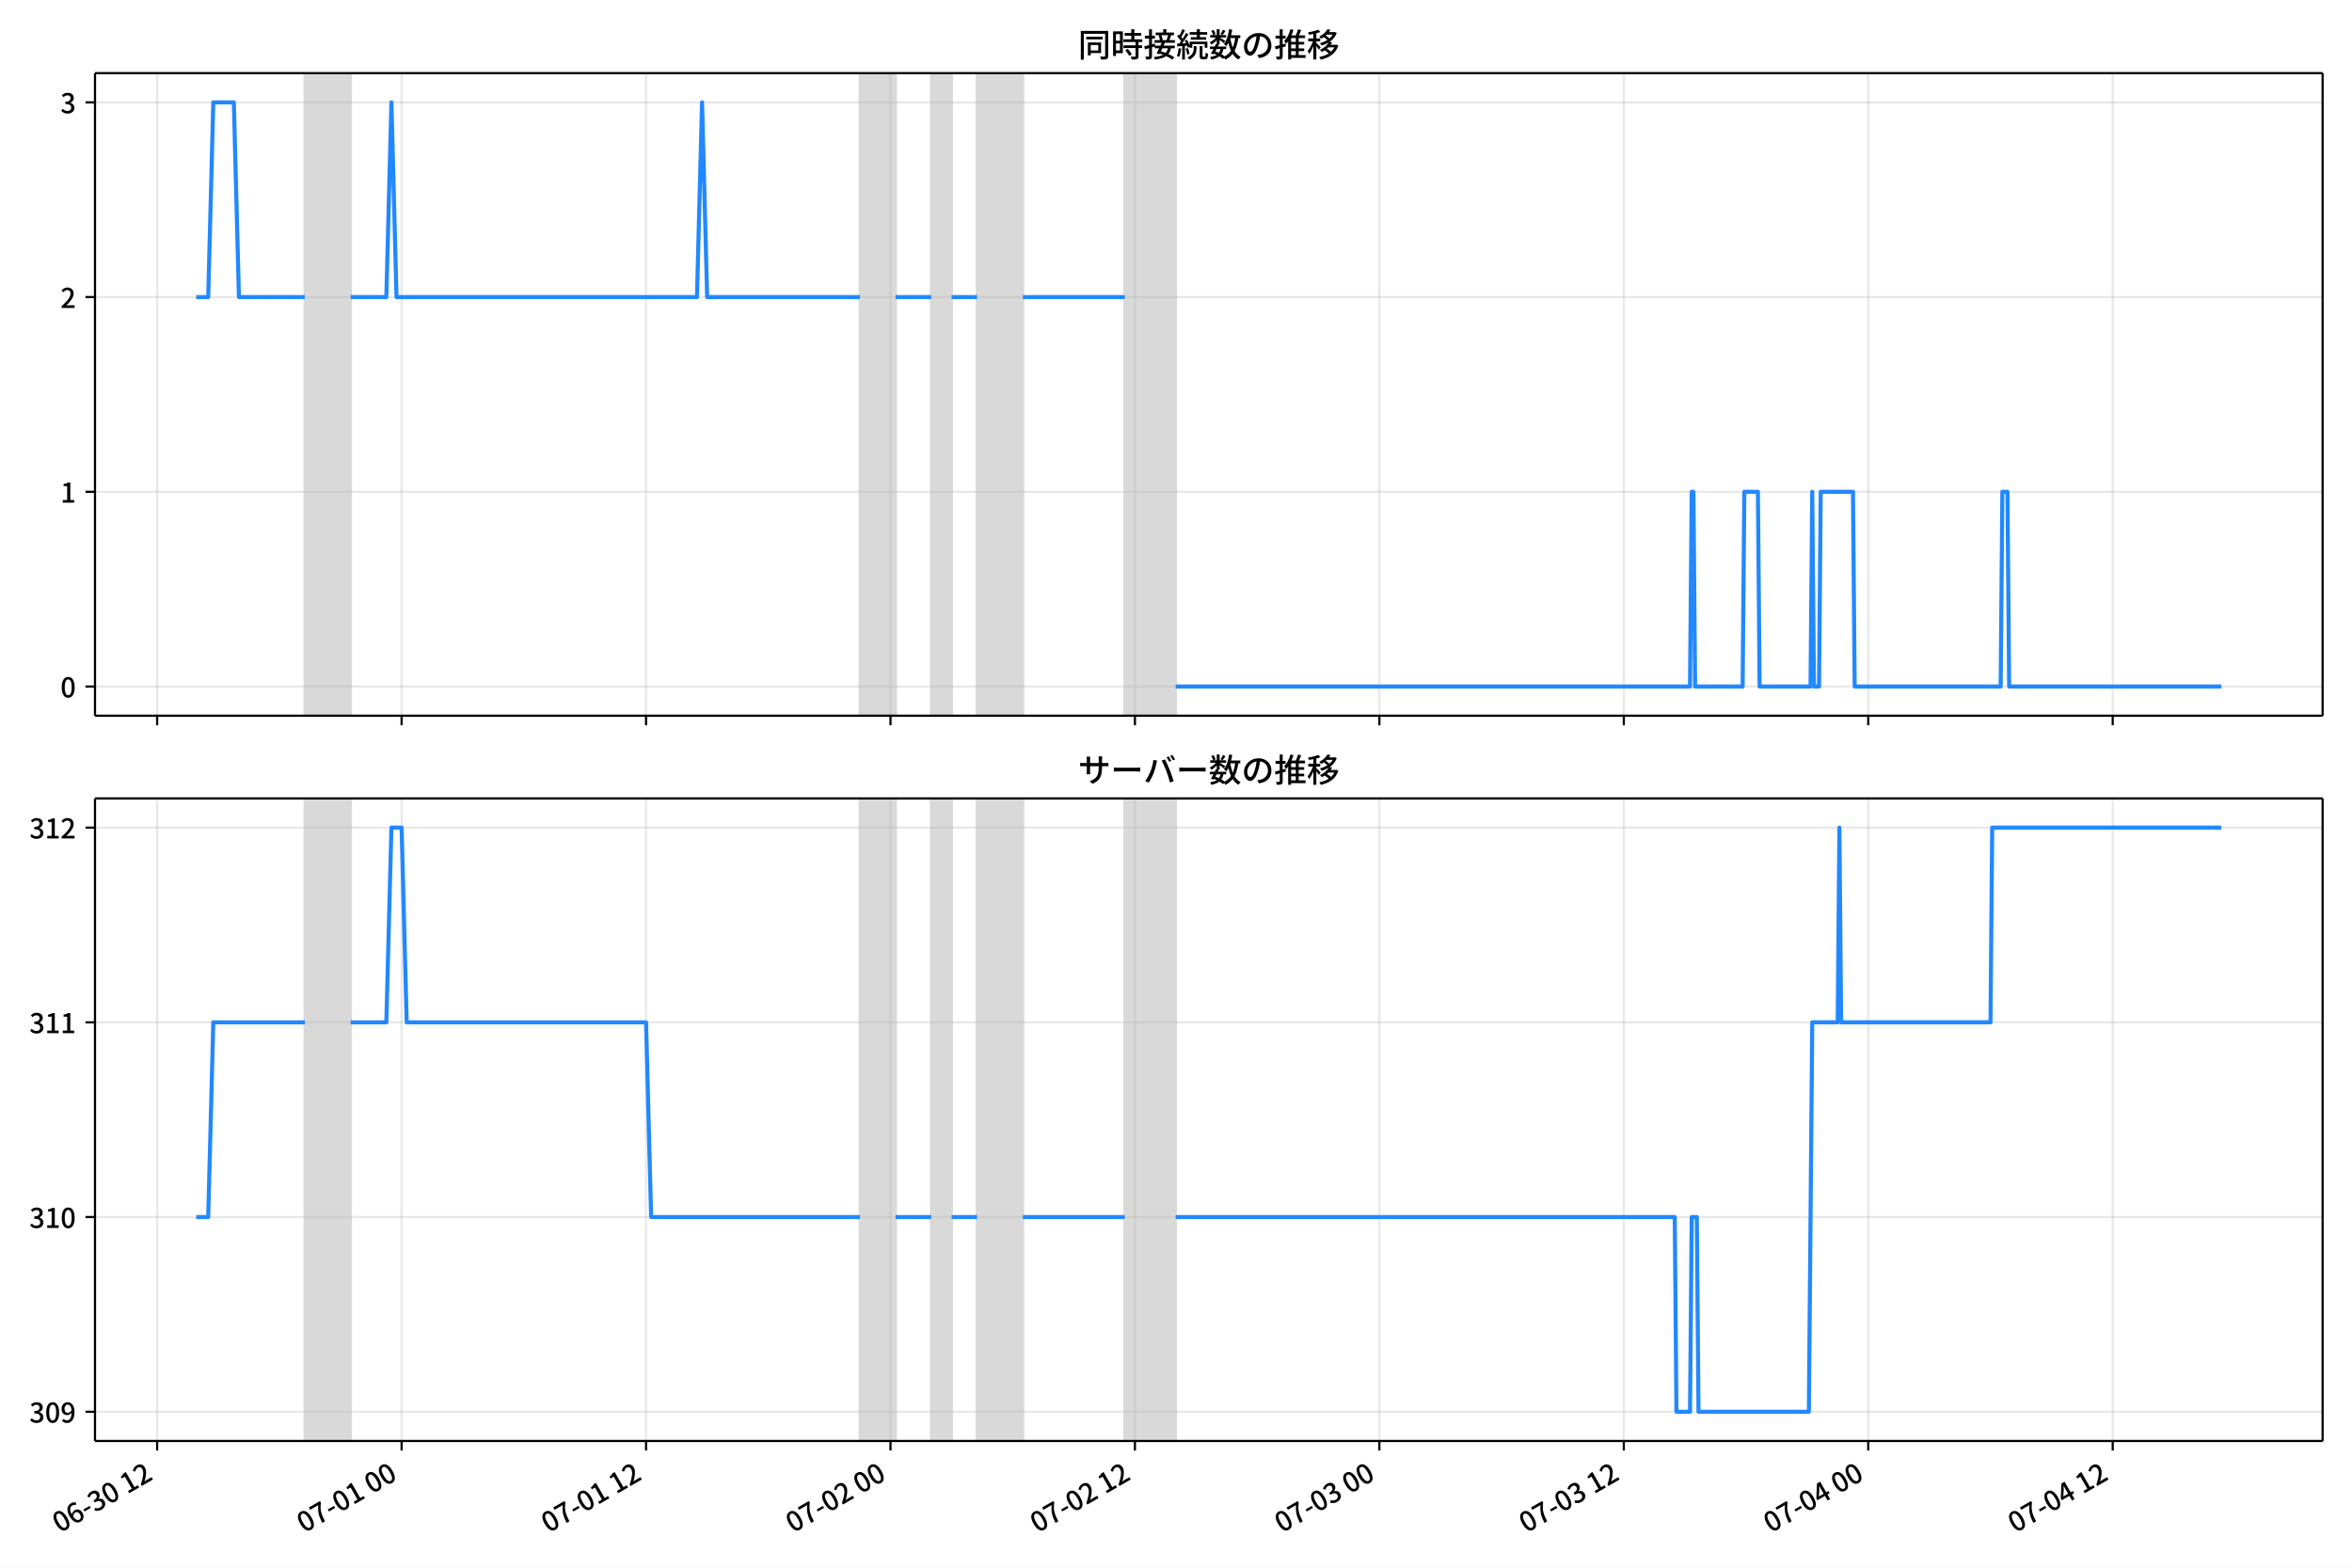
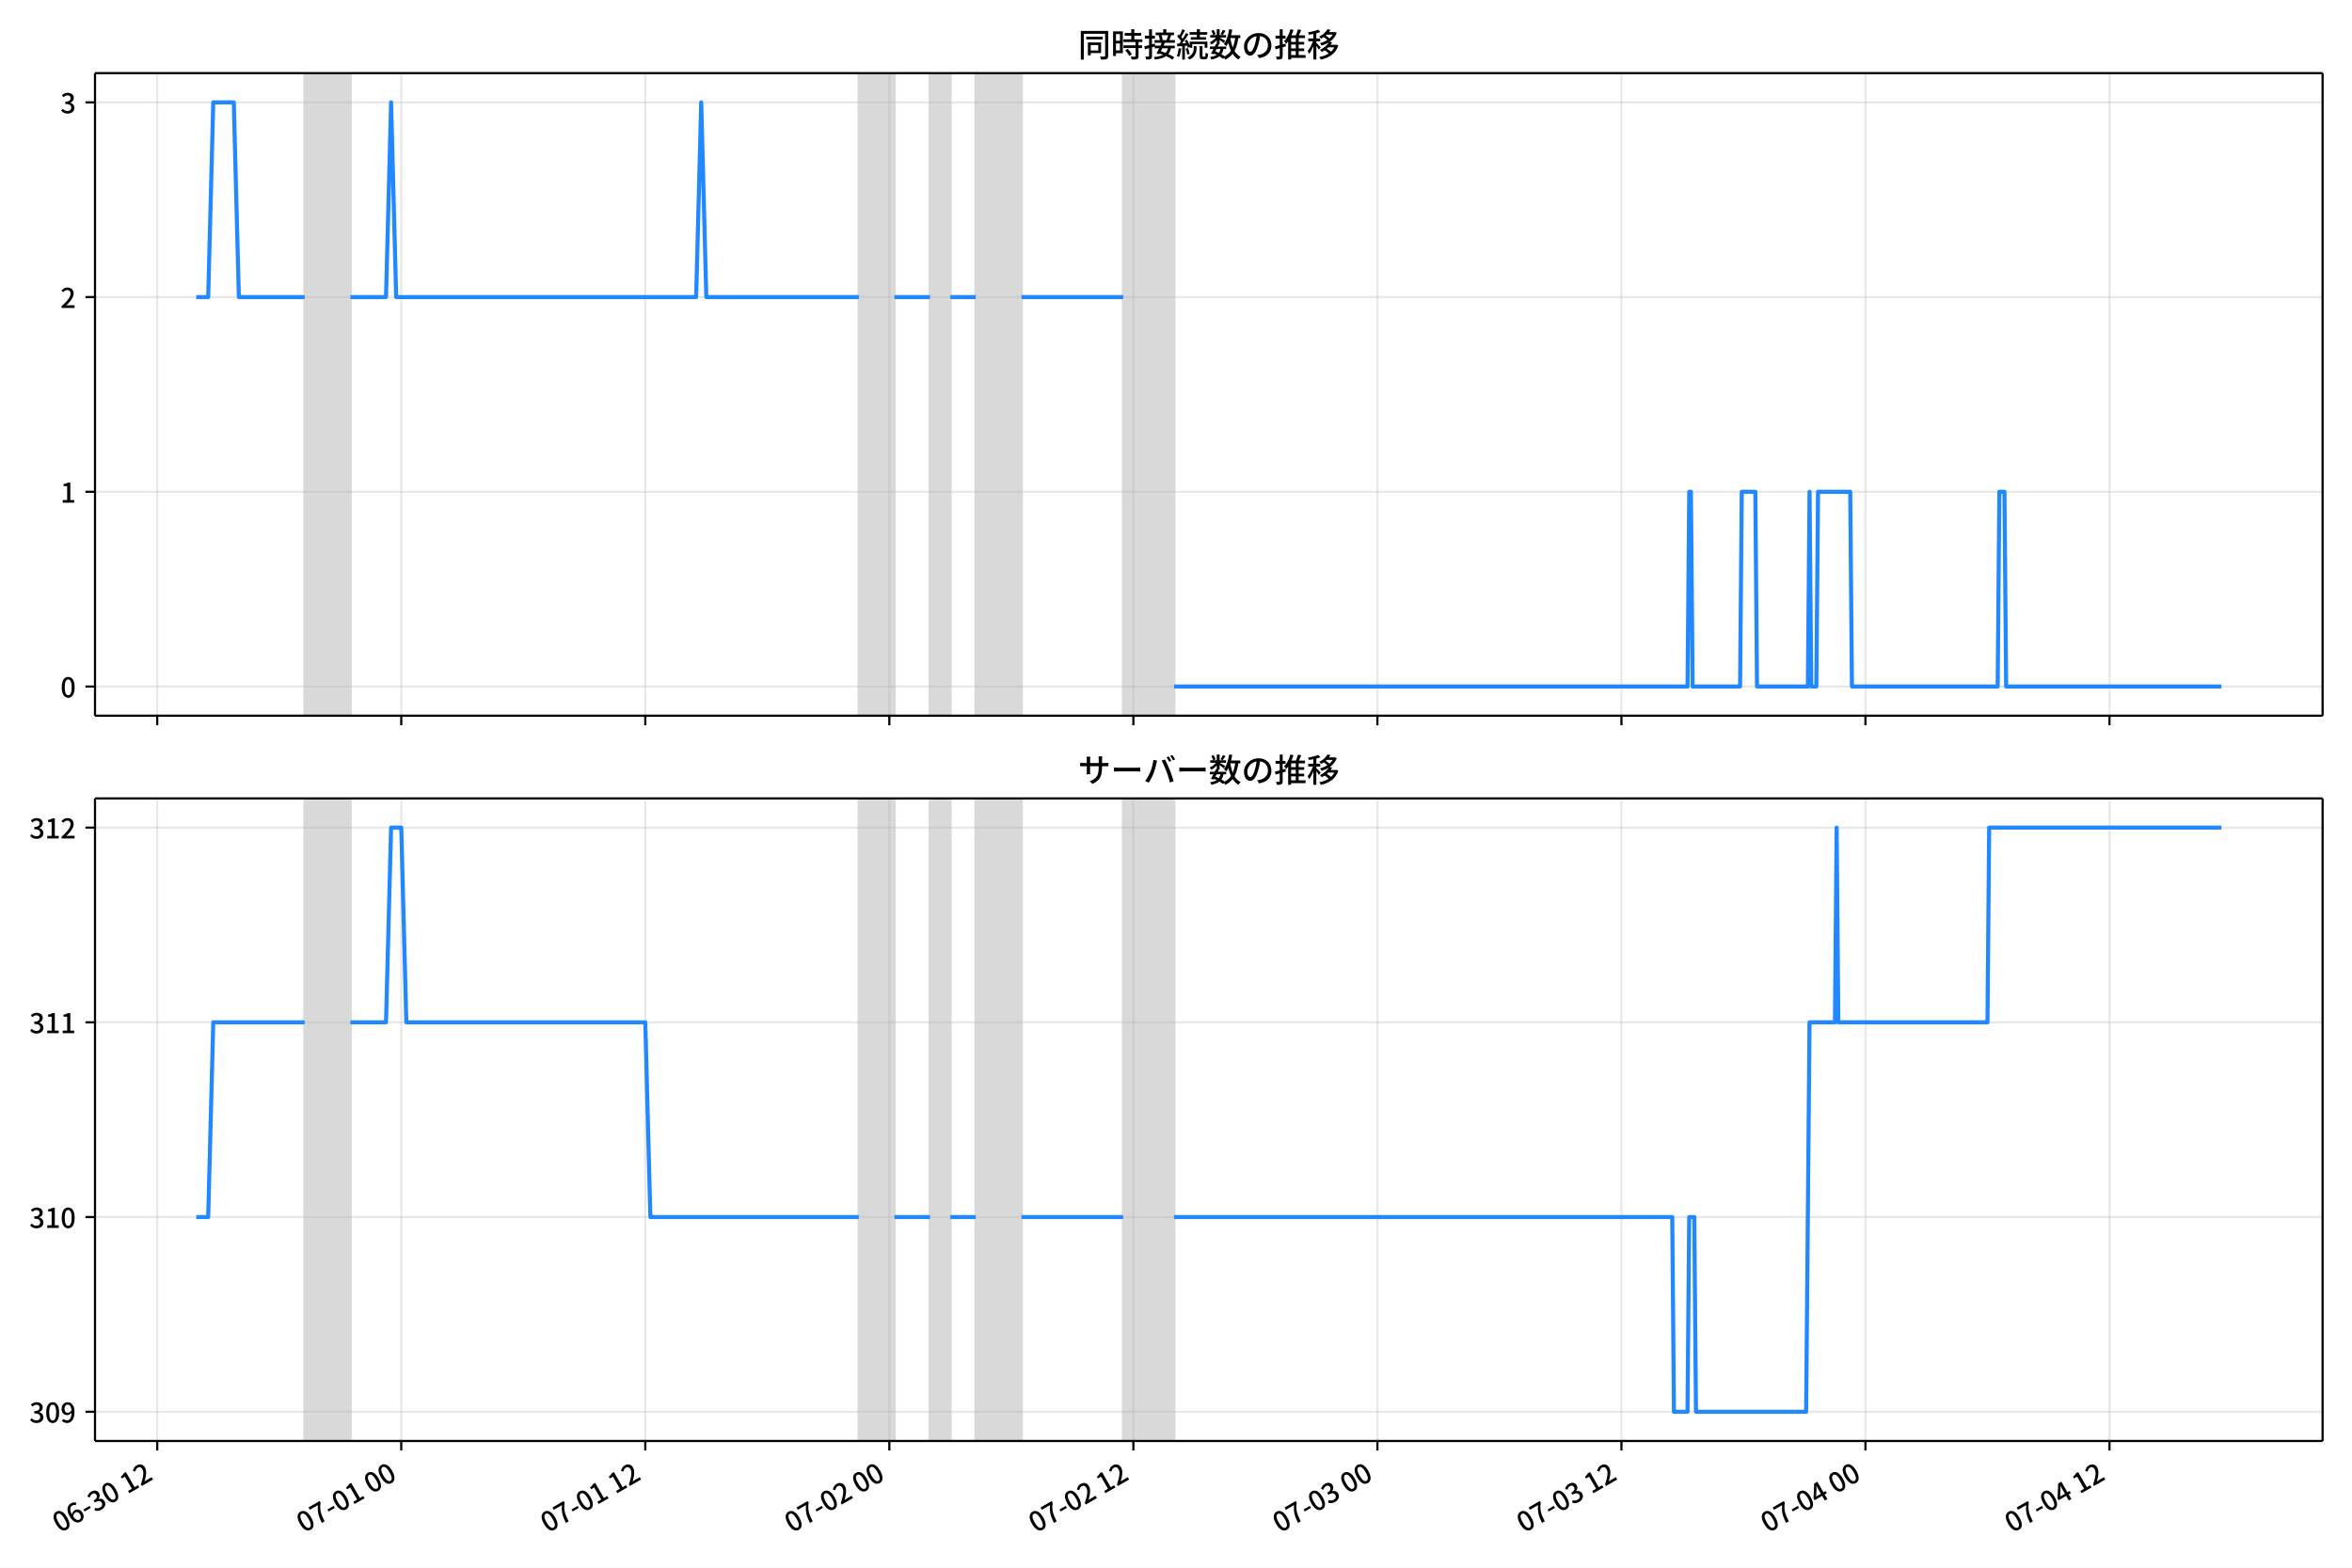
<svg xmlns="http://www.w3.org/2000/svg" xmlns:xlink="http://www.w3.org/1999/xlink" version="1.1" viewBox="0 0 864 576">
  <defs>
    <style type="text/css">*{stroke-linejoin: round; stroke-linecap: butt}</style>
  </defs>
  <g id="y">
    <g id="z">
      <path d="m0 576h864v-576h-864z" fill="#fff" />
    </g>
    <g id="aa">
      <g id="ab">
        <path d="m34.9 262.97h818.3v-236.09h-818.3z" fill="#fff" />
      </g>
      <g id="ac">
-         <path d="m111.99 262.97h16.837v-236.09h-16.837z" clip-path="url(#c)" fill="#808080" opacity=".3" stroke="#808080" />
+         <path d="m111.92 262.97h16.808v-236.09h-16.808z" clip-path="url(#c)" fill="#808080" opacity=".3" stroke="#808080" />
      </g>
      <g id="ad">
-         <path d="m315.9 262.97h13.095v-236.09h-13.095z" clip-path="url(#c)" fill="#808080" opacity=".3" stroke="#808080" />
+         <path d="m315.49 262.97h13.073v-236.09h-13.073z" clip-path="url(#c)" fill="#808080" opacity=".3" stroke="#808080" />
      </g>
      <g id="ae">
-         <path d="m342.09 262.97h7.483v-236.09h-7.483z" clip-path="url(#c)" fill="#808080" opacity=".3" stroke="#808080" />
+         <path d="m341.63 262.97h7.47v-236.09h-7.47z" clip-path="url(#c)" fill="#808080" opacity=".3" stroke="#808080" />
      </g>
      <g id="af">
-         <path d="m358.92 262.97h16.837v-236.09h-16.837z" clip-path="url(#c)" fill="#808080" opacity=".3" stroke="#808080" />
+         <path d="m358.44 262.97h16.808v-236.09h-16.808z" clip-path="url(#c)" fill="#808080" opacity=".3" stroke="#808080" />
      </g>
      <g id="ag">
-         <path d="m413.17 262.97h18.707v-236.09h-18.707z" clip-path="url(#c)" fill="#808080" opacity=".3" stroke="#808080" />
+         <path d="m412.6 262.97h18.676v-236.09h-18.676z" clip-path="url(#c)" fill="#808080" opacity=".3" stroke="#808080" />
      </g>
      <g id="ah">
        <g id="ai">
          <g id="aj">
-             <path d="m57.734 262.97v-236.09" clip-path="url(#c)" fill="none" stroke="#b0b0b0" stroke-linecap="square" stroke-opacity=".3" stroke-width=".8" />
+             <path d="m57.759 262.97v-236.09" clip-path="url(#c)" fill="none" stroke="#b0b0b0" stroke-linecap="square" stroke-opacity=".3" stroke-width=".8" />
          </g>
          <g id="ak">
            <defs>
              <path id="d" d="m0 0v3.5" stroke="#000" stroke-width=".8" />
            </defs>
-             <use x="57.734" y="262.973" stroke="#000000" stroke-width=".8" xlink:href="#d" />
+             <use x="57.759" y="262.973" stroke="#000000" stroke-width=".8" xlink:href="#d" />
          </g>
        </g>
        <g id="al">
          <g id="am">
-             <path d="m147.53 262.97v-236.09" clip-path="url(#c)" fill="none" stroke="#b0b0b0" stroke-linecap="square" stroke-opacity=".3" stroke-width=".8" />
+             <path d="m147.4 262.97v-236.09" clip-path="url(#c)" fill="none" stroke="#b0b0b0" stroke-linecap="square" stroke-opacity=".3" stroke-width=".8" />
          </g>
          <g id="an">
-             <use x="147.53" y="262.973" stroke="#000000" stroke-width=".8" xlink:href="#d" />
+             <use x="147.403" y="262.973" stroke="#000000" stroke-width=".8" xlink:href="#d" />
          </g>
        </g>
        <g id="ao">
          <g id="ap">
-             <path d="m237.32 262.97v-236.09" clip-path="url(#c)" fill="none" stroke="#b0b0b0" stroke-linecap="square" stroke-opacity=".3" stroke-width=".8" />
+             <path d="m237.05 262.97v-236.09" clip-path="url(#c)" fill="none" stroke="#b0b0b0" stroke-linecap="square" stroke-opacity=".3" stroke-width=".8" />
          </g>
          <g id="aq">
-             <use x="237.325" y="262.973" stroke="#000000" stroke-width=".8" xlink:href="#d" />
+             <use x="237.048" y="262.973" stroke="#000000" stroke-width=".8" xlink:href="#d" />
          </g>
        </g>
        <g id="ar">
          <g id="as">
-             <path d="m327.12 262.97v-236.09" clip-path="url(#c)" fill="none" stroke="#b0b0b0" stroke-linecap="square" stroke-opacity=".3" stroke-width=".8" />
+             <path d="m326.69 262.97v-236.09" clip-path="url(#c)" fill="none" stroke="#b0b0b0" stroke-linecap="square" stroke-opacity=".3" stroke-width=".8" />
          </g>
          <g id="at">
-             <use x="327.12" y="262.973" stroke="#000000" stroke-width=".8" xlink:href="#d" />
+             <use x="326.693" y="262.973" stroke="#000000" stroke-width=".8" xlink:href="#d" />
          </g>
        </g>
        <g id="au">
          <g id="av">
-             <path d="m416.92 262.97v-236.09" clip-path="url(#c)" fill="none" stroke="#b0b0b0" stroke-linecap="square" stroke-opacity=".3" stroke-width=".8" />
+             <path d="m416.34 262.97v-236.09" clip-path="url(#c)" fill="none" stroke="#b0b0b0" stroke-linecap="square" stroke-opacity=".3" stroke-width=".8" />
          </g>
          <g id="aw">
-             <use x="416.915" y="262.973" stroke="#000000" stroke-width=".8" xlink:href="#d" />
+             <use x="416.338" y="262.973" stroke="#000000" stroke-width=".8" xlink:href="#d" />
          </g>
        </g>
        <g id="ax">
          <g id="ay">
-             <path d="m506.71 262.97v-236.09" clip-path="url(#c)" fill="none" stroke="#b0b0b0" stroke-linecap="square" stroke-opacity=".3" stroke-width=".8" />
+             <path d="m505.98 262.97v-236.09" clip-path="url(#c)" fill="none" stroke="#b0b0b0" stroke-linecap="square" stroke-opacity=".3" stroke-width=".8" />
          </g>
          <g id="az">
-             <use x="506.71" y="262.973" stroke="#000000" stroke-width=".8" xlink:href="#d" />
+             <use x="505.983" y="262.973" stroke="#000000" stroke-width=".8" xlink:href="#d" />
          </g>
        </g>
        <g id="ba">
          <g id="bb">
-             <path d="m596.51 262.97v-236.09" clip-path="url(#c)" fill="none" stroke="#b0b0b0" stroke-linecap="square" stroke-opacity=".3" stroke-width=".8" />
+             <path d="m595.63 262.97v-236.09" clip-path="url(#c)" fill="none" stroke="#b0b0b0" stroke-linecap="square" stroke-opacity=".3" stroke-width=".8" />
          </g>
          <g id="bc">
-             <use x="596.505" y="262.973" stroke="#000000" stroke-width=".8" xlink:href="#d" />
+             <use x="595.628" y="262.973" stroke="#000000" stroke-width=".8" xlink:href="#d" />
          </g>
        </g>
        <g id="bd">
          <g id="be">
-             <path d="m686.3 262.97v-236.09" clip-path="url(#c)" fill="none" stroke="#b0b0b0" stroke-linecap="square" stroke-opacity=".3" stroke-width=".8" />
+             <path d="m685.27 262.97v-236.09" clip-path="url(#c)" fill="none" stroke="#b0b0b0" stroke-linecap="square" stroke-opacity=".3" stroke-width=".8" />
          </g>
          <g id="bf">
-             <use x="686.3" y="262.973" stroke="#000000" stroke-width=".8" xlink:href="#d" />
+             <use x="685.272" y="262.973" stroke="#000000" stroke-width=".8" xlink:href="#d" />
          </g>
        </g>
        <g id="bg">
          <g id="bh">
-             <path d="m776.1 262.97v-236.09" clip-path="url(#c)" fill="none" stroke="#b0b0b0" stroke-linecap="square" stroke-opacity=".3" stroke-width=".8" />
+             <path d="m774.92 262.97v-236.09" clip-path="url(#c)" fill="none" stroke="#b0b0b0" stroke-linecap="square" stroke-opacity=".3" stroke-width=".8" />
          </g>
          <g id="bi">
-             <use x="776.096" y="262.973" stroke="#000000" stroke-width=".8" xlink:href="#d" />
+             <use x="774.917" y="262.973" stroke="#000000" stroke-width=".8" xlink:href="#d" />
          </g>
        </g>
      </g>
      <g id="bj">
        <g id="bk">
          <g id="bl">
            <path d="m34.9 252.24h818.3" clip-path="url(#c)" fill="none" stroke="#b0b0b0" stroke-linecap="square" stroke-opacity=".3" stroke-width=".8" />
          </g>
          <g id="bm">
            <defs>
              <path id="h" d="m0 0h-3.5" stroke="#000" stroke-width=".8" />
            </defs>
            <use x="34.9" y="252.241" stroke="#000000" stroke-width=".8" xlink:href="#h" />
          </g>
          <g id="bn">
            <g transform="translate(22.2 256.23) scale(.1 -.1)">
              <defs>
                <path id="a" transform="scale(.015625)" d="m1830-90q-460 0-806 275-346 276-535 823-188 547-188 1366 0 820 188 1357 189 538 535 803 346 266 806 266 461 0 800-269 340-269 528-803 189-534 189-1354 0-819-189-1366-188-547-528-823-339-275-800-275zm0 589q237 0 422 185 186 186 288 599 103 413 103 1091 0 679-103 1082-102 403-288 582-185 180-422 180-236 0-422-180-186-179-292-582-105-403-105-1082 0-678 105-1091 106-413 292-599 186-185 422-185z" />
              </defs>
              <use xlink:href="#a" />
            </g>
          </g>
        </g>
        <g id="bo">
          <g id="bp">
            <path d="m34.9 180.7h818.3" clip-path="url(#c)" fill="none" stroke="#b0b0b0" stroke-linecap="square" stroke-opacity=".3" stroke-width=".8" />
          </g>
          <g id="bq">
            <use x="34.9" y="180.698" stroke="#000000" stroke-width=".8" xlink:href="#h" />
          </g>
          <g id="br">
            <g transform="translate(22.2 184.68) scale(.1 -.1)">
              <defs>
                <path id="e" transform="scale(.015625)" d="m544 0v608h1037v3277h-845v467q333 58 579 147 247 90 451 218h557v-4109h915v-608h-2694z" />
              </defs>
              <use xlink:href="#e" />
            </g>
          </g>
        </g>
        <g id="bs">
          <g id="bt">
            <path d="m34.9 109.15h818.3" clip-path="url(#c)" fill="none" stroke="#b0b0b0" stroke-linecap="square" stroke-opacity=".3" stroke-width=".8" />
          </g>
          <g id="bu">
            <use x="34.9" y="109.155" stroke="#000000" stroke-width=".8" xlink:href="#h" />
          </g>
          <g id="bv">
            <g transform="translate(22.2 113.14) scale(.1 -.1)">
              <defs>
                <path id="f" transform="scale(.015625)" d="m282 0v429q697 621 1164 1136 468 515 701 956 234 442 234 826 0 256-87 451-86 196-262 301-176 106-445 106-275 0-506-151-230-150-422-368l-416 410q301 333 637 518 336 186 803 186 429 0 749-176t496-493 176-745q0-455-224-919t-615-935q-390-470-889-950 186 20 394 36t374 16h1184v-634h-3046z" />
              </defs>
              <use xlink:href="#f" />
            </g>
          </g>
        </g>
        <g id="bw">
          <g id="bx">
            <path d="m34.9 37.611h818.3" clip-path="url(#c)" fill="none" stroke="#b0b0b0" stroke-linecap="square" stroke-opacity=".3" stroke-width=".8" />
          </g>
          <g id="by">
            <use x="34.9" y="37.611" stroke="#000000" stroke-width=".8" xlink:href="#h" />
          </g>
          <g id="bz">
            <g transform="translate(22.2 41.597) scale(.1 -.1)">
              <defs>
                <path id="j" transform="scale(.015625)" d="m1715-90q-371 0-656 90t-503 240q-217 150-377 323l359 474q211-205 479-359 269-153 634-153 269 0 467 92 199 93 311 266t112 423q0 256-125 451t-429 300q-304 106-835 106v551q467 0 732 105 266 106 384 291 119 186 119 423 0 307-192 489-192 183-531 183-269 0-503-119-233-118-438-316l-384 460q282 256 614 413 333 157 737 157 422 0 748-144 327-144 512-413 186-269 186-659 0-403-221-685-221-281-592-422v-26q269-70 490-227t349-400 128-557q0-422-215-726-214-304-573-468-358-163-787-163z" />
              </defs>
              <use xlink:href="#j" />
            </g>
          </g>
        </g>
      </g>
      <g id="ca">
-         <path d="m72.095 109.15h4.392l1.867-71.543h7.545l1.875 71.543h24.211m16.837 0h13.095l1.871-71.543 1.871 71.543h110.37l1.871-71.543 1.871 71.543h56.122m13.095 0h13.095m7.483 0h9.354m16.837 0h37.415m18.707 143.09h188.94l.624-71.543h.624l.624 71.543h17.46l.624-71.543h4.989l.624 71.543h18.707l.624-71.543.624 71.543h1.871l.624-71.543h11.848l.624 71.543h53.628l.624-71.543h1.871l.624 71.543h77.947v0" clip-path="url(#c)" fill="none" stroke="#28f" stroke-linecap="square" stroke-width="1.5" />
+         <path d="m72.095 109.15h4.385l1.863-71.543h7.533l1.872 71.543h24.171m16.808 0h13.073l1.868-71.543 1.868 71.543h110.19l1.868-71.543 1.868 71.543h56.028m13.073 0h13.073m7.47 0h9.338m16.808 0h37.352m18.676 143.09h188.63l.623-71.543h.623l.623 71.543h17.431l.623-71.543h4.98l.623 71.543h18.676l.623-71.543.623 71.543h1.868l.623-71.543h11.828l.623 71.543h53.538l.623-71.543h1.868l.623 71.543h79.062v0" clip-path="url(#c)" fill="none" stroke="#28f" stroke-linecap="square" stroke-width="1.5" />
      </g>
      <g id="cb">
        <path d="m34.9 262.97v-236.09" fill="none" stroke="#000" stroke-linecap="square" stroke-width=".8" />
      </g>
      <g id="cc">
        <path d="m853.2 262.97v-236.09" fill="none" stroke="#000" stroke-linecap="square" stroke-width=".8" />
      </g>
      <g id="cd">
        <path d="m34.9 262.97h818.3" fill="none" stroke="#000" stroke-linecap="square" stroke-width=".8" />
      </g>
      <g id="ce">
        <path d="m34.9 26.88h818.3" fill="none" stroke="#000" stroke-linecap="square" stroke-width=".8" />
      </g>
      <g id="cf">
        <g transform="translate(396.05 20.88) scale(.12 -.12)">
          <defs>
            <path id="t" transform="scale(.015625)" d="m1587 3936h3232v-518h-3232v518zm320-1114h557v-2534h-557v2534zm301 0h2291v-2086h-2291v512h1734v1069h-1734v505zm-1683 2260h5113v-570h-4524v-5056h-589v5626zm4768 0h595v-4896q0-250-67-397t-227-218q-160-77-426-96t-675-19q-13 83-45 192t-77 218q-45 108-89 185 281-13 527-13 247 0 330 0 83 7 118 42 36 35 36 112v4890z" />
            <path id="r" transform="scale(.015625)" d="m2714 4672h3238v-525h-3238v525zm-244-1235h3712v-538h-3712v538zm20-1184h3635v-531h-3635v531zm1523 3155h595v-2310h-595v2310zm832-2451h589v-2823q0-230-61-364-61-135-227-199-167-70-423-86t-633-16q-20 121-78 285-57 163-121 284 275-6 509-9t310-3q77 6 106 28 29 23 29 93v2810zm-2023-1677 487 282q153-160 313-352t294-381q135-189 206-343l-519-313q-64 153-189 348-124 196-278 394-154 199-314 365zm-2086 3718h1619v-4281h-1619v544h1056v3187h-1056v550zm32-1843h1293v-537h-1293v537zm-320 1843h563v-4832h-563v4832z" />
            <path id="s" transform="scale(.015625)" d="m3866 5408h614v-870h-614v870zm-1479-653h3597v-518h-3597v518zm-230-1485h4e3v-518h-4e3v518zm825 922 519 102q64-160 121-342 58-182 96-352 39-170 45-304l-544-128q-6 134-42 313-35 180-83 365-48 186-112 346zm1856 109 589-71q-96-275-202-557-105-281-195-486l-518 77q58 147 122 329 64 183 118 372t86 336zm-2643-2106h3943v-518h-3943v518zm1408 685 602-115q-167-371-362-784t-390-797-362-685l-525 179q160 288 346 666t368 784 323 752zm-659-2157 358 403q352-102 733-240 381-137 752-304 371-166 697-336 327-169 558-329l-384-461q-218 160-532 336-313 176-685 345-371 170-755 323-384 154-742 263zm1894 1114 583-71q-122-550-353-944-230-393-604-662t-922-435q-547-167-1296-269-25 128-93 269-67 141-137 230 678 64 1168 192t819 349q330 221 531 550 202 330 304 791zm-4684 217q396 90 953 240 557 151 1120 311l77-544q-525-154-1053-311-528-156-963-284l-134 588zm121 2093h1965v-563h-1965v563zm819 1248h576v-5229q0-236-51-374t-192-208q-141-77-355-99-214-23-541-16-13 115-64 288t-109 294q205-6 381-6t234 0q64 0 92 28 29 29 29 93v5229z" />
            <path id="q" transform="scale(.015625)" d="m4058 5408h595v-1798h-595v1798zm-1415-563h3443v-499h-3443v499zm231-992h3008v-499h-3008v499zm-224-877h3475v-1203h-531v729h-2432v-729h-512v1203zm1964-877h551v-1881q0-122 22-157 23-35 106-35 25 0 92 0 68 0 135 0t99 0q51 0 83 54t45 224 19 515q90-70 234-131t259-93q-19-429-83-662-64-234-183-326-118-93-316-93-39 0-103 0t-134 0-138 0q-67 0-99 0-237 0-365 64t-176 218q-48 153-48 422v1881zm-1164-6h550v-455q0-243-48-528-48-284-186-579-137-294-409-572-272-279-727-503-70 90-192 208-121 118-230 195 416 205 665 438 250 234 371 474 122 240 164 467 42 228 42 413v442zm-2240 3309 524-192q-121-244-259-503-137-259-275-496t-259-416l-410 173q122 186 246 438 125 253 240 515 116 263 193 481zm716-743 500-230q-224-359-496-756-272-396-548-764-275-368-518-650l-358 205q179 211 377 483 199 272 387 569 189 298 358 592 170 295 298 551zm-1721-665 307 403q166-154 339-340 173-185 320-364t224-327l-326-460q-77 160-218 348-141 189-314 384-172 196-332 356zm1485-832 435 179q128-211 249-458 122-246 215-474 93-227 137-412l-473-211q-32 185-119 422-86 237-201 486-115 250-243 468zm-1530-583q422 26 998 54 576 29 1184 68l7-499q-570-45-1127-84-556-38-992-70l-70 531zm1702-992 436 135q121-276 214-596t118-556l-454-148q-26 237-112 563-86 327-202 602zm-1363 109 499-83q-57-455-163-897-105-441-253-748-51 32-134 73-83 42-170 83-86 42-144 62 148 294 234 697t131 813zm691 627h525v-2861h-525v2861z" />
            <path id="l" transform="scale(.015625)" d="m224 2022h3187v-499h-3187v499zm51 2247h3111v-487h-3111v487zm1127-1735 563-121q-154-320-333-672t-352-679q-173-326-326-582l-532 173q148 243 324 566t345 669q170 346 311 646zm934-832 563-64q-89-480-262-838t-461-614-701-432-976-298q-25 128-99 269t-157 237q659 102 1085 303 426 202 666 554t342 883zm422 3597 519-211q-147-218-298-436-150-217-278-377l-403 186q121 173 252 413 132 240 208 425zm-1203 109h563v-2957h-563v2957zm-1075-320 448 186q134-192 246-420 112-227 157-393l-467-211q-38 172-147 406t-237 432zm1094-1050 397-236q-160-263-400-529-240-265-519-489-278-224-553-378-51 103-141 237-89 135-179 218 269 109 534 294 266 186 493 416 228 231 368 467zm487-204q83-45 246-145 163-99 352-211t346-211 221-150l-327-423q-83 77-230 198-147 122-317 253-170 132-327 250-156 119-259 189l295 250zm1798 396h2311v-556h-2311v556zm115 1178 615-90q-103-640-263-1235t-384-1101q-224-505-512-889-44 57-134 134t-186 157-166 125q275 339 473 796 199 458 340 995 141 538 217 1108zm1223-1510 614-58q-147-1101-445-1940-297-838-813-1443-515-604-1321-1014-26 71-90 177-64 105-134 208-70 102-128 159 742 346 1212 880 471 535 730 1290 260 755 375 1741zm-1005-135q134-851 387-1597 253-745 659-1305 407-560 1002-874-70-57-154-150-83-93-154-189-70-96-121-179-633 371-1056 988-422 618-688 1434-265 816-425 1783l550 89zm-3309-3065 327 416q377-148 754-330 378-182 701-378 324-195 548-368l-416-435q-211 179-519 378-307 198-666 383-358 186-729 334z" />
            <path id="p" transform="scale(.015625)" d="m3686 4378q-64-493-163-1041-99-547-265-1084-192-653-432-1104t-522-688-595-237q-320 0-596 221-275 221-448 621-172 400-172 931 0 537 220 1017 221 480 611 851 391 372 909 583 519 211 1121 211 576 0 1040-186 464-185 793-515 330-329 502-771 173-441 173-941 0-672-278-1194-278-521-816-851-538-329-1318-444l-378 601q166 20 307 42t263 48q307 70 585 217 279 148 496 375 218 227 342 534 125 308 125 692t-122 713q-121 330-358 573-236 243-582 380-346 138-781 138-525 0-935-186-409-185-694-489-284-304-432-656-147-352-147-678 0-365 89-605 90-240 224-355 135-115 276-115t288 144 297 457q151 314 298 800 147 461 246 982 100 522 145 1021l684-12z" />
            <path id="m" transform="scale(.015625)" d="m2995 2925h2893v-519h-2893v519zm0-1280h2893v-519h-2893v519zm-64-1299h3232v-557h-3232v557zm1312 3577h563v-3763h-563v3763zm429 1466 634-141q-154-390-340-794-185-403-339-684l-512 140q103 199 208 458 106 259 195 528 90 269 154 493zm-1472 25 582-147q-153-518-371-1018-217-499-483-931t-573-758q-38 64-109 160-70 96-147 198-77 103-141 160 416 416 733 1034t509 1302zm128-1203h2720v-537h-2720v-4205h-582v4422l313 320h269zm-3174-2157q396 90 953 240 557 151 1120 311l77-544q-525-154-1053-311-528-156-963-284l-134 588zm121 2093h1965v-563h-1965v563zm819 1248h576v-5229q0-236-51-374t-192-208q-141-77-355-99-214-23-541-16-13 115-64 288t-109 294q205-6 381-6t234 0q64 0 92 28 29 29 29 93v5229z" />
            <path id="k" transform="scale(.015625)" d="m4051 5402 595-109q-281-493-729-941t-1107-806q-39 64-106 144t-141 153q-73 74-137 119 608 288 1011 678t614 762zm-77-557h1511v-493h-1863l352 493zm1293 0h109l109 25 384-179q-192-505-496-905t-695-701q-390-301-845-519-454-217-947-358-44 109-137 253t-176 227q448 109 867 294 419 186 777 445 359 259 631 592t419 730v96zm-1990-954 377 307q167-96 336-218 170-121 320-249 151-128 247-237l-397-332q-90 108-237 236t-317 259q-169 132-329 234zm1107-934 595-109q-307-538-803-1031-496-492-1232-876-38 64-102 144t-138 156q-74 77-138 116 455 217 807 483t604 554q253 288 407 563zm-90-589h1460v-506h-1818l358 506zm1268 0h121l109 26 384-167q-192-614-531-1075t-787-794q-448-332-983-553-534-221-1129-355-45 115-132 269-86 153-176 249 551 96 1043 285 493 189 903 473 410 285 714 669t464 883v90zm-2132-1056 410 339q186-102 384-237 198-134 371-275t282-269l-435-371q-103 128-270 272-166 144-361 288t-381 253zm-2150 3533h589v-5376h-589v5376zm-992-1242h2336v-569h-2336v569zm1024-224 365-160q-96-339-231-707-134-368-291-727-157-358-336-672-179-313-365-537-44 128-134 291t-160 272q173 192 339 457 167 266 323 570 157 304 282 618t208 595zm941 1946 416-467q-314-122-695-221-380-99-784-173-403-74-780-131-20 102-71 236-51 135-102 231 358 58 732 138 375 80 711 179t573 208zm-397-2579q58-45 179-170 122-125 266-266 144-140 259-265t160-183l-352-473q-58 102-157 255-99 154-218 317-118 164-227 311-108 147-185 237l275 237z" />
          </defs>
          <use xlink:href="#t" />
          <use transform="translate(100)" xlink:href="#r" />
          <use transform="translate(200)" xlink:href="#s" />
          <use transform="translate(300)" xlink:href="#q" />
          <use transform="translate(400)" xlink:href="#l" />
          <use transform="translate(500)" xlink:href="#p" />
          <use transform="translate(600)" xlink:href="#m" />
          <use transform="translate(700)" xlink:href="#k" />
        </g>
      </g>
    </g>
    <g id="cg">
      <g id="ch">
        <path d="m34.9 529.45h818.3v-236.09h-818.3z" fill="#fff" />
      </g>
      <g id="ci">
-         <path d="m111.99 529.45h16.837v-236.09h-16.837z" clip-path="url(#b)" fill="#808080" opacity=".3" stroke="#808080" />
+         <path d="m111.92 529.45h16.808v-236.09h-16.808z" clip-path="url(#b)" fill="#808080" opacity=".3" stroke="#808080" />
      </g>
      <g id="cj">
-         <path d="m315.9 529.45h13.095v-236.09h-13.095z" clip-path="url(#b)" fill="#808080" opacity=".3" stroke="#808080" />
+         <path d="m315.49 529.45h13.073v-236.09h-13.073z" clip-path="url(#b)" fill="#808080" opacity=".3" stroke="#808080" />
      </g>
      <g id="ck">
-         <path d="m342.09 529.45h7.483v-236.09h-7.483z" clip-path="url(#b)" fill="#808080" opacity=".3" stroke="#808080" />
+         <path d="m341.63 529.45h7.47v-236.09h-7.47z" clip-path="url(#b)" fill="#808080" opacity=".3" stroke="#808080" />
      </g>
      <g id="cl">
-         <path d="m358.92 529.45h16.837v-236.09h-16.837z" clip-path="url(#b)" fill="#808080" opacity=".3" stroke="#808080" />
+         <path d="m358.44 529.45h16.808v-236.09h-16.808z" clip-path="url(#b)" fill="#808080" opacity=".3" stroke="#808080" />
      </g>
      <g id="cm">
-         <path d="m413.17 529.45h18.707v-236.09h-18.707z" clip-path="url(#b)" fill="#808080" opacity=".3" stroke="#808080" />
+         <path d="m412.6 529.45h18.676v-236.09h-18.676z" clip-path="url(#b)" fill="#808080" opacity=".3" stroke="#808080" />
      </g>
      <g id="cn">
        <g id="co">
          <g id="cp">
-             <path d="m57.734 529.45v-236.09" clip-path="url(#b)" fill="none" stroke="#b0b0b0" stroke-linecap="square" stroke-opacity=".3" stroke-width=".8" />
+             <path d="m57.759 529.45v-236.09" clip-path="url(#b)" fill="none" stroke="#b0b0b0" stroke-linecap="square" stroke-opacity=".3" stroke-width=".8" />
          </g>
          <g id="cq">
-             <use x="57.734" y="529.445" stroke="#000000" stroke-width=".8" xlink:href="#d" />
+             <use x="57.759" y="529.445" stroke="#000000" stroke-width=".8" xlink:href="#d" />
          </g>
          <g id="cr">
-             <g transform="translate(21.961 563.36) rotate(-30) scale(.1 -.1)">
+             <g transform="translate(21.985 563.36) rotate(-30) scale(.1 -.1)">
              <defs>
                <path id="v" transform="scale(.015625)" d="m1971-90q-339 0-634 144-294 144-518 435-224 292-352 733-128 442-128 1044 0 678 147 1161 148 483 397 784 250 301 570 445t665 144q397 0 688-147 292-147 490-359l-403-448q-128 154-327 253-198 99-409 99-307 0-567-182-259-182-413-605-153-422-153-1145 0-608 115-1002t326-589q212-195 493-195 212 0 375 121 163 122 259 343t96 522q0 300-90 511-89 212-259 320-169 109-419 109-211 0-451-134t-458-461l-25 538q134 192 313 323t374 201q196 71 375 71 397 0 694-163 298-163 467-490 170-326 170-825 0-468-195-817-195-348-512-544-317-195-701-195z" />
                <path id="g" transform="scale(.015625)" d="m301 1536v544h1689v-544h-1689z" />
              </defs>
              <use xlink:href="#a" />
              <use transform="translate(57)" xlink:href="#v" />
              <use transform="translate(114)" xlink:href="#g" />
              <use transform="translate(149.7)" xlink:href="#j" />
              <use transform="translate(206.7)" xlink:href="#a" />
              <use transform="translate(263.7)" xlink:href="#NotoSansJP-Medium-20" />
              <use transform="translate(286.2)" xlink:href="#e" />
              <use transform="translate(343.2)" xlink:href="#f" />
            </g>
          </g>
        </g>
        <g id="cs">
          <g id="ct">
-             <path d="m147.53 529.45v-236.09" clip-path="url(#b)" fill="none" stroke="#b0b0b0" stroke-linecap="square" stroke-opacity=".3" stroke-width=".8" />
+             <path d="m147.4 529.45v-236.09" clip-path="url(#b)" fill="none" stroke="#b0b0b0" stroke-linecap="square" stroke-opacity=".3" stroke-width=".8" />
          </g>
          <g id="cu">
-             <use x="147.53" y="529.445" stroke="#000000" stroke-width=".8" xlink:href="#d" />
+             <use x="147.403" y="529.445" stroke="#000000" stroke-width=".8" xlink:href="#d" />
          </g>
          <g id="cv">
-             <g transform="translate(111.76 563.36) rotate(-30) scale(.1 -.1)">
+             <g transform="translate(111.63 563.36) rotate(-30) scale(.1 -.1)">
              <defs>
                <path id="i" transform="scale(.015625)" d="m1235 0q32 646 109 1187t224 1024 384 941 576 938h-2208v627h3027v-455q-409-512-665-989-256-476-397-969t-205-1053-90-1251h-755z" />
              </defs>
              <use xlink:href="#a" />
              <use transform="translate(57)" xlink:href="#i" />
              <use transform="translate(114)" xlink:href="#g" />
              <use transform="translate(149.7)" xlink:href="#a" />
              <use transform="translate(206.7)" xlink:href="#e" />
              <use transform="translate(263.7)" xlink:href="#NotoSansJP-Medium-20" />
              <use transform="translate(286.2)" xlink:href="#a" />
              <use transform="translate(343.2)" xlink:href="#a" />
            </g>
          </g>
        </g>
        <g id="cw">
          <g id="cx">
-             <path d="m237.32 529.45v-236.09" clip-path="url(#b)" fill="none" stroke="#b0b0b0" stroke-linecap="square" stroke-opacity=".3" stroke-width=".8" />
+             <path d="m237.05 529.45v-236.09" clip-path="url(#b)" fill="none" stroke="#b0b0b0" stroke-linecap="square" stroke-opacity=".3" stroke-width=".8" />
          </g>
          <g id="cy">
-             <use x="237.325" y="529.445" stroke="#000000" stroke-width=".8" xlink:href="#d" />
+             <use x="237.048" y="529.445" stroke="#000000" stroke-width=".8" xlink:href="#d" />
          </g>
          <g id="cz">
-             <g transform="translate(201.55 563.36) rotate(-30) scale(.1 -.1)">
+             <g transform="translate(201.27 563.36) rotate(-30) scale(.1 -.1)">
              <use xlink:href="#a" />
              <use transform="translate(57)" xlink:href="#i" />
              <use transform="translate(114)" xlink:href="#g" />
              <use transform="translate(149.7)" xlink:href="#a" />
              <use transform="translate(206.7)" xlink:href="#e" />
              <use transform="translate(263.7)" xlink:href="#NotoSansJP-Medium-20" />
              <use transform="translate(286.2)" xlink:href="#e" />
              <use transform="translate(343.2)" xlink:href="#f" />
            </g>
          </g>
        </g>
        <g id="da">
          <g id="db">
-             <path d="m327.12 529.45v-236.09" clip-path="url(#b)" fill="none" stroke="#b0b0b0" stroke-linecap="square" stroke-opacity=".3" stroke-width=".8" />
+             <path d="m326.69 529.45v-236.09" clip-path="url(#b)" fill="none" stroke="#b0b0b0" stroke-linecap="square" stroke-opacity=".3" stroke-width=".8" />
          </g>
          <g id="dc">
-             <use x="327.12" y="529.445" stroke="#000000" stroke-width=".8" xlink:href="#d" />
+             <use x="326.693" y="529.445" stroke="#000000" stroke-width=".8" xlink:href="#d" />
          </g>
          <g id="dd">
-             <g transform="translate(291.35 563.36) rotate(-30) scale(.1 -.1)">
+             <g transform="translate(290.92 563.36) rotate(-30) scale(.1 -.1)">
              <use xlink:href="#a" />
              <use transform="translate(57)" xlink:href="#i" />
              <use transform="translate(114)" xlink:href="#g" />
              <use transform="translate(149.7)" xlink:href="#a" />
              <use transform="translate(206.7)" xlink:href="#f" />
              <use transform="translate(263.7)" xlink:href="#NotoSansJP-Medium-20" />
              <use transform="translate(286.2)" xlink:href="#a" />
              <use transform="translate(343.2)" xlink:href="#a" />
            </g>
          </g>
        </g>
        <g id="de">
          <g id="df">
-             <path d="m416.92 529.45v-236.09" clip-path="url(#b)" fill="none" stroke="#b0b0b0" stroke-linecap="square" stroke-opacity=".3" stroke-width=".8" />
+             <path d="m416.34 529.45v-236.09" clip-path="url(#b)" fill="none" stroke="#b0b0b0" stroke-linecap="square" stroke-opacity=".3" stroke-width=".8" />
          </g>
          <g id="dg">
-             <use x="416.915" y="529.445" stroke="#000000" stroke-width=".8" xlink:href="#d" />
+             <use x="416.338" y="529.445" stroke="#000000" stroke-width=".8" xlink:href="#d" />
          </g>
          <g id="dh">
-             <g transform="translate(381.14 563.36) rotate(-30) scale(.1 -.1)">
+             <g transform="translate(380.56 563.36) rotate(-30) scale(.1 -.1)">
              <use xlink:href="#a" />
              <use transform="translate(57)" xlink:href="#i" />
              <use transform="translate(114)" xlink:href="#g" />
              <use transform="translate(149.7)" xlink:href="#a" />
              <use transform="translate(206.7)" xlink:href="#f" />
              <use transform="translate(263.7)" xlink:href="#NotoSansJP-Medium-20" />
              <use transform="translate(286.2)" xlink:href="#e" />
              <use transform="translate(343.2)" xlink:href="#f" />
            </g>
          </g>
        </g>
        <g id="di">
          <g id="dj">
-             <path d="m506.71 529.45v-236.09" clip-path="url(#b)" fill="none" stroke="#b0b0b0" stroke-linecap="square" stroke-opacity=".3" stroke-width=".8" />
+             <path d="m505.98 529.45v-236.09" clip-path="url(#b)" fill="none" stroke="#b0b0b0" stroke-linecap="square" stroke-opacity=".3" stroke-width=".8" />
          </g>
          <g id="dk">
-             <use x="506.71" y="529.445" stroke="#000000" stroke-width=".8" xlink:href="#d" />
+             <use x="505.983" y="529.445" stroke="#000000" stroke-width=".8" xlink:href="#d" />
          </g>
          <g id="dl">
-             <g transform="translate(470.94 563.36) rotate(-30) scale(.1 -.1)">
+             <g transform="translate(470.21 563.36) rotate(-30) scale(.1 -.1)">
              <use xlink:href="#a" />
              <use transform="translate(57)" xlink:href="#i" />
              <use transform="translate(114)" xlink:href="#g" />
              <use transform="translate(149.7)" xlink:href="#a" />
              <use transform="translate(206.7)" xlink:href="#j" />
              <use transform="translate(263.7)" xlink:href="#NotoSansJP-Medium-20" />
              <use transform="translate(286.2)" xlink:href="#a" />
              <use transform="translate(343.2)" xlink:href="#a" />
            </g>
          </g>
        </g>
        <g id="dm">
          <g id="dn">
-             <path d="m596.51 529.45v-236.09" clip-path="url(#b)" fill="none" stroke="#b0b0b0" stroke-linecap="square" stroke-opacity=".3" stroke-width=".8" />
+             <path d="m595.63 529.45v-236.09" clip-path="url(#b)" fill="none" stroke="#b0b0b0" stroke-linecap="square" stroke-opacity=".3" stroke-width=".8" />
          </g>
          <g id="do">
-             <use x="596.505" y="529.445" stroke="#000000" stroke-width=".8" xlink:href="#d" />
+             <use x="595.628" y="529.445" stroke="#000000" stroke-width=".8" xlink:href="#d" />
          </g>
          <g id="dp">
-             <g transform="translate(560.73 563.36) rotate(-30) scale(.1 -.1)">
+             <g transform="translate(559.85 563.36) rotate(-30) scale(.1 -.1)">
              <use xlink:href="#a" />
              <use transform="translate(57)" xlink:href="#i" />
              <use transform="translate(114)" xlink:href="#g" />
              <use transform="translate(149.7)" xlink:href="#a" />
              <use transform="translate(206.7)" xlink:href="#j" />
              <use transform="translate(263.7)" xlink:href="#NotoSansJP-Medium-20" />
              <use transform="translate(286.2)" xlink:href="#e" />
              <use transform="translate(343.2)" xlink:href="#f" />
            </g>
          </g>
        </g>
        <g id="dq">
          <g id="dr">
-             <path d="m686.3 529.45v-236.09" clip-path="url(#b)" fill="none" stroke="#b0b0b0" stroke-linecap="square" stroke-opacity=".3" stroke-width=".8" />
+             <path d="m685.27 529.45v-236.09" clip-path="url(#b)" fill="none" stroke="#b0b0b0" stroke-linecap="square" stroke-opacity=".3" stroke-width=".8" />
          </g>
          <g id="ds">
-             <use x="686.3" y="529.445" stroke="#000000" stroke-width=".8" xlink:href="#d" />
+             <use x="685.272" y="529.445" stroke="#000000" stroke-width=".8" xlink:href="#d" />
          </g>
          <g id="dt">
-             <g transform="translate(650.53 563.36) rotate(-30) scale(.1 -.1)">
+             <g transform="translate(649.5 563.36) rotate(-30) scale(.1 -.1)">
              <defs>
                <path id="n" transform="scale(.015625)" d="m2170 0v3072q0 192 12 457 13 266 20 458h-26q-90-179-183-365-92-185-195-364l-921-1415h2579v-576h-3328v493l1875 2957h858v-4717h-691z" />
              </defs>
              <use xlink:href="#a" />
              <use transform="translate(57)" xlink:href="#i" />
              <use transform="translate(114)" xlink:href="#g" />
              <use transform="translate(149.7)" xlink:href="#a" />
              <use transform="translate(206.7)" xlink:href="#n" />
              <use transform="translate(263.7)" xlink:href="#NotoSansJP-Medium-20" />
              <use transform="translate(286.2)" xlink:href="#a" />
              <use transform="translate(343.2)" xlink:href="#a" />
            </g>
          </g>
        </g>
        <g id="du">
          <g id="dv">
-             <path d="m776.1 529.45v-236.09" clip-path="url(#b)" fill="none" stroke="#b0b0b0" stroke-linecap="square" stroke-opacity=".3" stroke-width=".8" />
+             <path d="m774.92 529.45v-236.09" clip-path="url(#b)" fill="none" stroke="#b0b0b0" stroke-linecap="square" stroke-opacity=".3" stroke-width=".8" />
          </g>
          <g id="dw">
-             <use x="776.096" y="529.445" stroke="#000000" stroke-width=".8" xlink:href="#d" />
+             <use x="774.917" y="529.445" stroke="#000000" stroke-width=".8" xlink:href="#d" />
          </g>
          <g id="dx">
-             <g transform="translate(740.32 563.36) rotate(-30) scale(.1 -.1)">
+             <g transform="translate(739.14 563.36) rotate(-30) scale(.1 -.1)">
              <use xlink:href="#a" />
              <use transform="translate(57)" xlink:href="#i" />
              <use transform="translate(114)" xlink:href="#g" />
              <use transform="translate(149.7)" xlink:href="#a" />
              <use transform="translate(206.7)" xlink:href="#n" />
              <use transform="translate(263.7)" xlink:href="#NotoSansJP-Medium-20" />
              <use transform="translate(286.2)" xlink:href="#e" />
              <use transform="translate(343.2)" xlink:href="#f" />
            </g>
          </g>
        </g>
      </g>
      <g id="dy">
        <g id="dz">
          <g id="ea">
            <path d="m34.9 518.71h818.3" clip-path="url(#b)" fill="none" stroke="#b0b0b0" stroke-linecap="square" stroke-opacity=".3" stroke-width=".8" />
          </g>
          <g id="eb">
            <use x="34.9" y="518.714" stroke="#000000" stroke-width=".8" xlink:href="#h" />
          </g>
          <g id="ec">
            <g transform="translate(10.8 522.7) scale(.1 -.1)">
              <defs>
                <path id="u" transform="scale(.015625)" d="m1562-90q-410 0-708 150-297 151-502 356l403 461q141-160 346-256t422-96q224 0 425 102 202 103 352 333 151 230 237 614 87 384 87 941 0 589-115 970t-323 563-496 182q-205 0-372-118-166-118-262-336t-96-525q0-301 86-512 87-211 259-323 173-112 417-112 224 0 460 141 237 141 448 461l32-544q-134-180-313-314t-371-208-384-74q-391 0-689 166-297 167-467 496-169 330-169 823 0 467 195 816t515 541 698 192q339 0 636-138 298-137 519-419 221-281 349-710t128-1018q0-691-141-1187t-391-807q-249-310-563-461-313-150-652-150z" />
              </defs>
              <use xlink:href="#j" />
              <use transform="translate(57)" xlink:href="#a" />
              <use transform="translate(114)" xlink:href="#u" />
            </g>
          </g>
        </g>
        <g id="ed">
          <g id="ee">
            <path d="m34.9 447.17h818.3" clip-path="url(#b)" fill="none" stroke="#b0b0b0" stroke-linecap="square" stroke-opacity=".3" stroke-width=".8" />
          </g>
          <g id="ef">
            <use x="34.9" y="447.171" stroke="#000000" stroke-width=".8" xlink:href="#h" />
          </g>
          <g id="eg">
            <g transform="translate(10.8 451.16) scale(.1 -.1)">
              <use xlink:href="#j" />
              <use transform="translate(57)" xlink:href="#e" />
              <use transform="translate(114)" xlink:href="#a" />
            </g>
          </g>
        </g>
        <g id="eh">
          <g id="ei">
            <path d="m34.9 375.63h818.3" clip-path="url(#b)" fill="none" stroke="#b0b0b0" stroke-linecap="square" stroke-opacity=".3" stroke-width=".8" />
          </g>
          <g id="ej">
            <use x="34.9" y="375.627" stroke="#000000" stroke-width=".8" xlink:href="#h" />
          </g>
          <g id="ek">
            <g transform="translate(10.8 379.61) scale(.1 -.1)">
              <use xlink:href="#j" />
              <use transform="translate(57)" xlink:href="#e" />
              <use transform="translate(114)" xlink:href="#e" />
            </g>
          </g>
        </g>
        <g id="el">
          <g id="em">
            <path d="m34.9 304.08h818.3" clip-path="url(#b)" fill="none" stroke="#b0b0b0" stroke-linecap="square" stroke-opacity=".3" stroke-width=".8" />
          </g>
          <g id="en">
            <use x="34.9" y="304.084" stroke="#000000" stroke-width=".8" xlink:href="#h" />
          </g>
          <g id="eo">
            <g transform="translate(10.8 308.07) scale(.1 -.1)">
              <use xlink:href="#j" />
              <use transform="translate(57)" xlink:href="#e" />
              <use transform="translate(114)" xlink:href="#f" />
            </g>
          </g>
        </g>
      </g>
      <g id="ep">
-         <path d="m72.095 447.17h4.392l1.867-71.543h33.632m16.837 0h13.095l1.871-71.543h3.741l1.871 71.543h87.924l1.871 71.543h76.7m13.095 0h13.095m7.483 0h9.354m16.837 0h37.415m18.707 0h183.33l.624 71.543h4.989l.624-71.543h1.871l.624 71.543h40.533l1.247-143.09h9.354l.624-71.543.624 71.543h54.875l.624-71.543h84.183v0" clip-path="url(#b)" fill="none" stroke="#28f" stroke-linecap="square" stroke-width="1.5" />
+         <path d="m72.095 447.17h4.385l1.863-71.543h33.575m16.808 0h13.073l1.868-71.543h3.735l1.868 71.543h87.777l1.868 71.543h76.572m13.073 0h13.073m7.47 0h9.338m16.808 0h37.352m18.676 0h183.02l.623 71.543h4.98l.623-71.543h1.868l.623 71.543h40.465l1.245-143.09h9.338l.623-71.543.623 71.543h54.783l.623-71.543h85.287v0" clip-path="url(#b)" fill="none" stroke="#28f" stroke-linecap="square" stroke-width="1.5" />
      </g>
      <g id="eq">
        <path d="m34.9 529.45v-236.09" fill="none" stroke="#000" stroke-linecap="square" stroke-width=".8" />
      </g>
      <g id="er">
        <path d="m853.2 529.45v-236.09" fill="none" stroke="#000" stroke-linecap="square" stroke-width=".8" />
      </g>
      <g id="es">
        <path d="m34.9 529.45h818.3" fill="none" stroke="#000" stroke-linecap="square" stroke-width=".8" />
      </g>
      <g id="et">
        <path d="m34.9 293.35h818.3" fill="none" stroke="#000" stroke-linecap="square" stroke-width=".8" />
      </g>
      <g id="eu">
        <g transform="translate(396.05 287.35) scale(.12 -.12)">
          <defs>
            <path id="x" transform="scale(.015625)" d="m4685 2893q0-621-84-1111-83-489-288-877-204-387-569-691t-928-560l-544 512q448 167 781 371 333 205 550 503 218 298 323 739 106 442 106 1075v1620q0 192-10 339-9 147-22 217h723q-6-70-22-217t-16-339v-1581zm-2304 2086q-7-64-23-199-16-134-16-313v-2317q0-128 6-256 7-128 13-224 7-96 13-140h-710q6 44 12 140 7 96 13 221 7 125 7 259v2317q0 122-10 256-9 135-28 256h723zm-1978-1197q45-12 144-22t237-20q138-9 285-9h4217q237 0 394 13t246 26v-679q-76 7-240 13-163 6-393 6h-4224q-147 0-282-3-134-3-234-10-99-6-150-12v697z" />
            <path id="o" transform="scale(.015625)" d="m621 2854q109-6 265-16 157-9 339-16 183-6 349-6 128 0 352 0t509 0 598 0q314 0 624 0 311 0 586 0t486 0q212 0 327 0 230 0 416 16t301 22v-793q-109 6-308 19-198 13-409 13-109 0-324 0-214 0-489 0t-586 0q-310 0-624 0-313 0-598 0t-509 0-352 0q-262 0-525-10-262-9-428-22v793z" />
            <path id="w" transform="scale(.015625)" d="m4941 5037q83-109 176-269t182-320q90-160 154-288l-416-179q-96 192-240 448t-272 435l416 173zm723 275q83-122 182-282 100-160 196-317 96-156 153-271l-416-186q-102 205-246 454-144 250-279 429l410 173zm-4339-3360q102 262 201 556 100 295 183 612t144 630q61 314 93 602l723-147q-19-83-45-183-26-99-48-195t-42-166q-32-154-86-394t-131-512-164-551q-86-278-182-514-115-301-269-618-153-317-326-618-173-300-346-550l-697 294q301 397 563 874t429 880zm3155 198q-96 250-215 531-118 282-243 567-124 285-246 534-122 250-224 429l659 218q96-179 221-429t253-535q128-284 249-566 122-281 218-525 90-230 195-518 106-288 211-592 106-304 195-589 90-285 154-515l-729-237q-84 352-199 736t-240 768-259 723z" />
          </defs>
          <use xlink:href="#x" />
          <use transform="translate(100)" xlink:href="#o" />
          <use transform="translate(200)" xlink:href="#w" />
          <use transform="translate(300)" xlink:href="#o" />
          <use transform="translate(400)" xlink:href="#l" />
          <use transform="translate(500)" xlink:href="#p" />
          <use transform="translate(600)" xlink:href="#m" />
          <use transform="translate(700)" xlink:href="#k" />
        </g>
      </g>
    </g>
  </g>
  <defs>
    <clipPath id="c">
      <rect x="34.9" y="26.88" width="818.3" height="236.09" />
    </clipPath>
    <clipPath id="b">
      <rect x="34.9" y="293.35" width="818.3" height="236.09" />
    </clipPath>
  </defs>
</svg>
